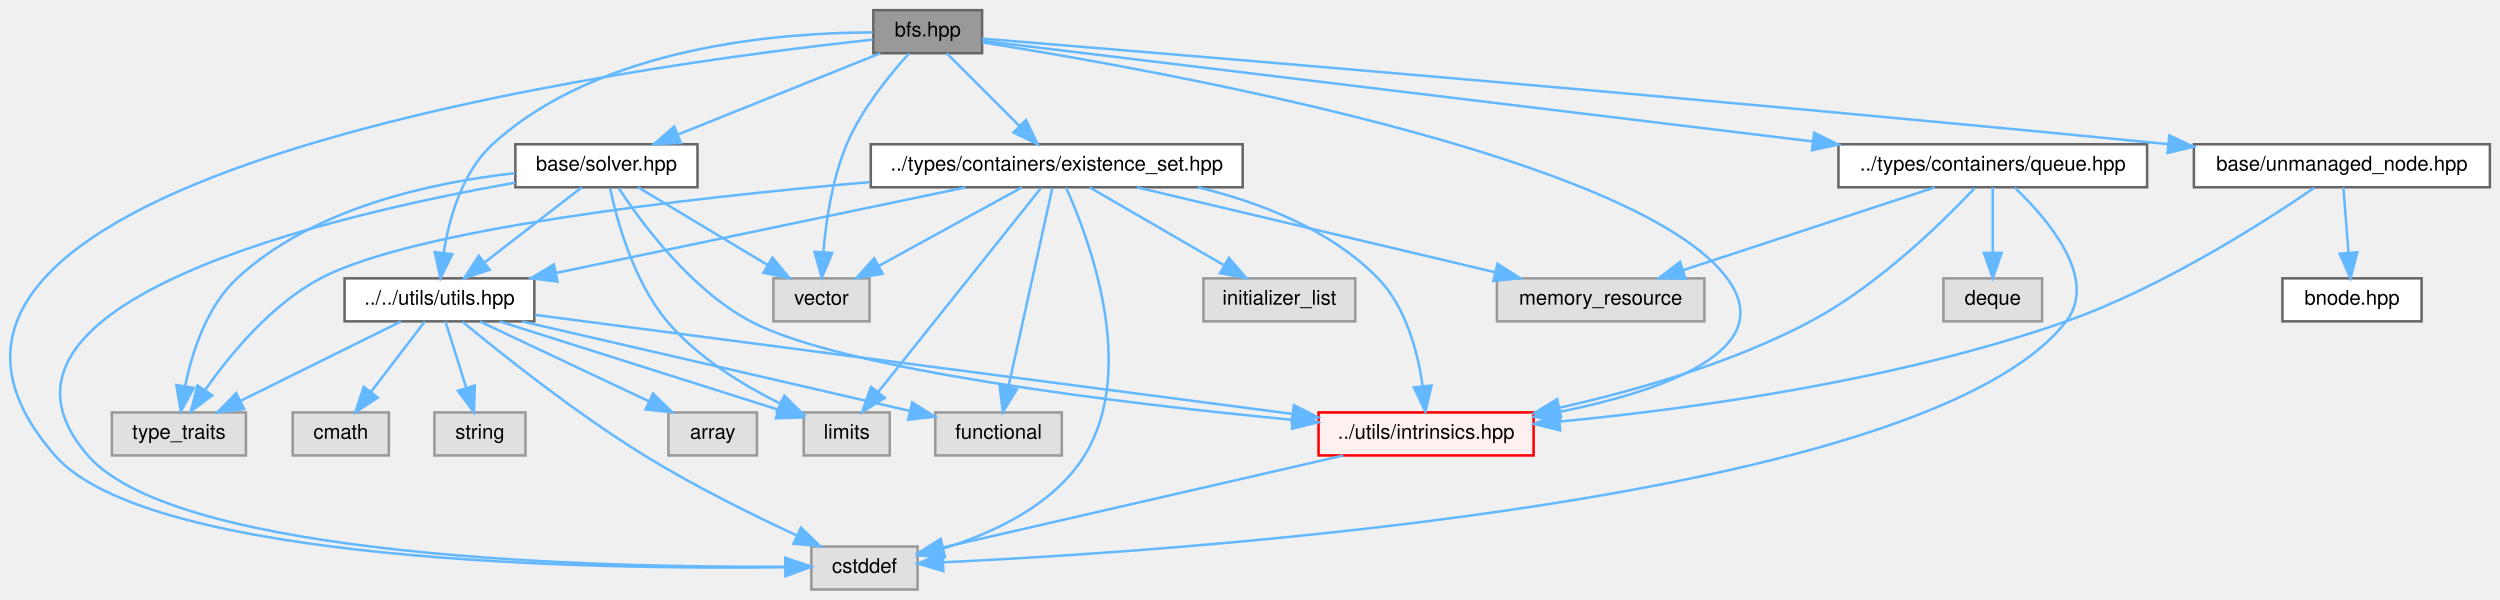
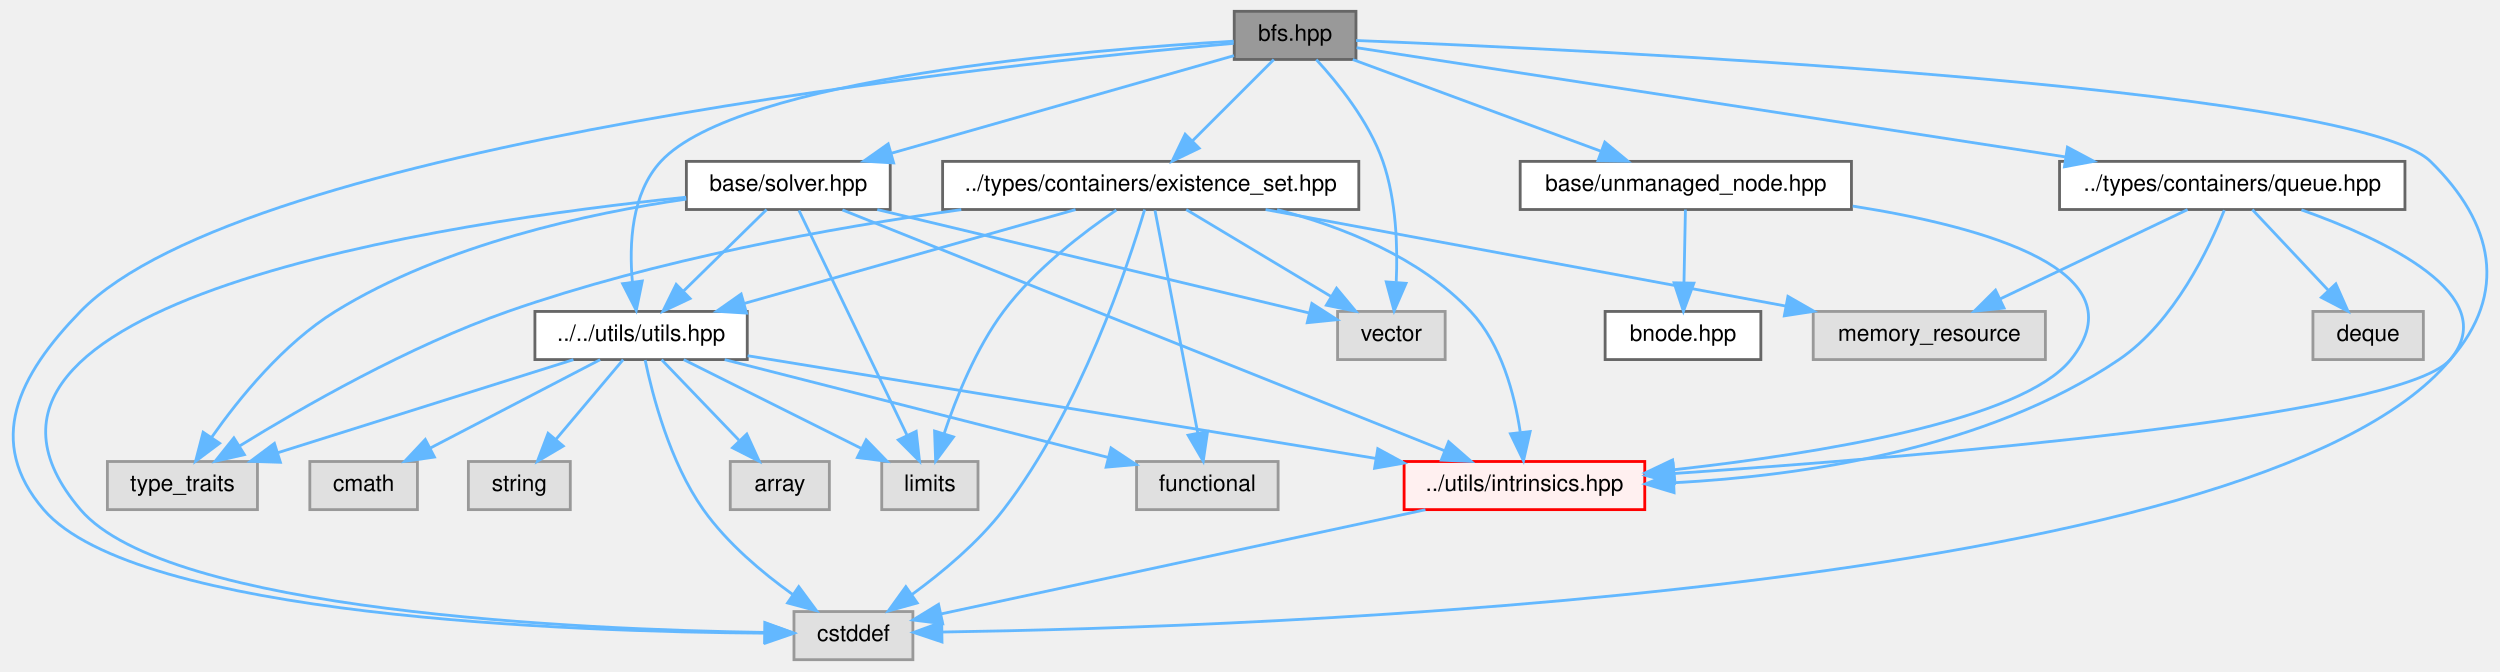
- <svg xmlns="http://www.w3.org/2000/svg" xmlns:xlink="http://www.w3.org/1999/xlink" width="988pt" height="237pt" viewBox="0.00 0.00 988.21 237.00">
+ <svg xmlns="http://www.w3.org/2000/svg" xmlns:xlink="http://www.w3.org/1999/xlink" width="883pt" height="237pt" viewBox="0.00 0.00 882.62 237.00">
  <g id="graph0" class="graph" transform="scale(1 1) rotate(0) translate(4 233)">
    <g id="Node000001" class="node">
      <g id="a_Node000001">
        <a xlink:title=" ">
-           <polygon fill="#999999" stroke="#666666" points="384.21,-229 341.21,-229 341.21,-212 384.21,-212 384.21,-229" />
-           <text text-anchor="middle" x="362.71" y="-218.6" font-family="Helvetica,sans-Serif" font-size="8.00">bfs.hpp</text>
+           <polygon fill="#999999" stroke="#666666" points="474.74,-229 431.74,-229 431.74,-212 474.74,-212 474.74,-229" />
+           <text text-anchor="middle" x="453.24" y="-218.6" font-family="Helvetica,sans-Serif" font-size="8.00">bfs.hpp</text>
        </a>
      </g>
    </g>
    <g id="Node000002" class="node">
      <g id="a_Node000002">
        <a xlink:title=" ">
-           <polygon fill="#e0e0e0" stroke="#999999" points="358.71,-17 316.71,-17 316.71,0 358.71,0 358.71,-17" />
-           <text text-anchor="middle" x="337.71" y="-6.6" font-family="Helvetica,sans-Serif" font-size="8.00">cstddef</text>
+           <polygon fill="#e0e0e0" stroke="#999999" points="318.24,-17 276.24,-17 276.24,0 318.24,0 318.24,-17" />
+           <text text-anchor="middle" x="297.24" y="-6.6" font-family="Helvetica,sans-Serif" font-size="8.00">cstddef</text>
        </a>
      </g>
    </g>
    <g id="edge1_Node000001_Node000002" class="edge">
      <g id="a_edge1_Node000001_Node000002">
        <a xlink:title=" ">
-           <path fill="none" stroke="#63b8ff" d="M340.93,-217.35C251.35,-207.75 -79.41,-164.21 17.71,-53 54.98,-10.32 232.88,-7.92 306.1,-8.8" />
-           <polygon fill="#63b8ff" stroke="#63b8ff" points="306.47,-12.3 316.52,-8.95 306.57,-5.3 306.47,-12.3" />
+           <path fill="none" stroke="#63b8ff" d="M431.53,-217.69C352.56,-210.68 82.27,-182.64 24.24,-123 2.18,-100.32 -9.38,-77 11.24,-53 43.8,-15.11 198.45,-9.84 265.79,-9.37" />
+           <polygon fill="#63b8ff" stroke="#63b8ff" points="266.2,-12.87 276.19,-9.33 266.18,-5.87 266.2,-12.87" />
        </a>
      </g>
    </g>
    <g id="Node000003" class="node">
      <g id="a_Node000003">
        <a xlink:title=" ">
-           <polygon fill="#e0e0e0" stroke="#999999" points="339.71,-123 301.71,-123 301.71,-106 339.71,-106 339.71,-123" />
-           <text text-anchor="middle" x="320.71" y="-112.6" font-family="Helvetica,sans-Serif" font-size="8.00">vector</text>
+           <polygon fill="#e0e0e0" stroke="#999999" points="506.24,-123 468.24,-123 468.24,-106 506.24,-106 506.24,-123" />
+           <text text-anchor="middle" x="487.24" y="-112.6" font-family="Helvetica,sans-Serif" font-size="8.00">vector</text>
        </a>
      </g>
    </g>
    <g id="edge2_Node000001_Node000003" class="edge">
      <g id="a_edge2_Node000001_Node000003">
        <a xlink:title=" ">
-           <path fill="none" stroke="#63b8ff" d="M355.32,-211.87C347.85,-203.7 336.61,-189.99 330.71,-176 325,-162.47 322.54,-145.96 321.48,-133.6" />
-           <polygon fill="#63b8ff" stroke="#63b8ff" points="324.96,-133.03 320.84,-123.27 317.97,-133.47 324.96,-133.03" />
+           <path fill="none" stroke="#63b8ff" d="M460.72,-211.95C468.21,-203.84 479.31,-190.19 484.24,-176 489,-162.3 489.51,-145.8 488.96,-133.5" />
+           <polygon fill="#63b8ff" stroke="#63b8ff" points="492.42,-132.93 488.21,-123.21 485.44,-133.44 492.42,-132.93" />
        </a>
      </g>
    </g>
    <g id="Node000004" class="node">
      <g id="a_Node000004">
        <a xlink:href="../../d8/d62/existence__set_8hpp.html" target="_top" xlink:title=" ">
-           <polygon fill="white" stroke="#666666" points="487.21,-176 340.21,-176 340.21,-159 487.21,-159 487.21,-176" />
-           <text text-anchor="middle" x="413.71" y="-165.6" font-family="Helvetica,sans-Serif" font-size="8.00">../types/containers/existence_set.hpp</text>
+           <polygon fill="white" stroke="#666666" points="475.74,-176 328.74,-176 328.74,-159 475.74,-159 475.74,-176" />
+           <text text-anchor="middle" x="402.24" y="-165.6" font-family="Helvetica,sans-Serif" font-size="8.00">../types/containers/existence_set.hpp</text>
        </a>
      </g>
    </g>
    <g id="edge3_Node000001_Node000004" class="edge">
      <g id="a_edge3_Node000001_Node000004">
        <a xlink:title=" ">
-           <path fill="none" stroke="#63b8ff" d="M370.23,-211.97C377.76,-204.44 389.56,-192.65 398.96,-183.25" />
-           <polygon fill="#63b8ff" stroke="#63b8ff" points="401.55,-185.6 406.15,-176.06 396.6,-180.65 401.55,-185.6" />
+           <path fill="none" stroke="#63b8ff" d="M445.72,-211.97C438.19,-204.44 426.39,-192.65 416.99,-183.25" />
+           <polygon fill="#63b8ff" stroke="#63b8ff" points="419.35,-180.65 409.8,-176.06 414.4,-185.6 419.35,-180.65" />
+         </a>
+       </g>
+     </g>
+     <g id="Node000009" class="node">
+       <g id="a_Node000009">
+         <a xlink:href="../../df/d93/utils_8hpp.html" target="_top" xlink:title=" ">
+           <polygon fill="white" stroke="#666666" points="259.74,-123 184.74,-123 184.74,-106 259.74,-106 259.74,-123" />
+           <text text-anchor="middle" x="222.24" y="-112.6" font-family="Helvetica,sans-Serif" font-size="8.00">../../utils/utils.hpp</text>
+         </a>
+       </g>
+     </g>
+     <g id="edge26_Node000001_Node000009" class="edge">
+       <g id="a_edge26_Node000001_Node000009">
+         <a xlink:title=" ">
+           <path fill="none" stroke="#63b8ff" d="M431.56,-218.45C380.79,-215.52 256.5,-205.43 229.24,-176 218.8,-164.73 217.96,-146.76 219.18,-133.33" />
+           <polygon fill="#63b8ff" stroke="#63b8ff" points="222.66,-133.74 220.53,-123.36 215.72,-132.8 222.66,-133.74" />
+         </a>
+       </g>
+     </g>
+     <g id="Node000013" class="node">
+       <g id="a_Node000013">
+         <a xlink:href="../../d7/d65/intrinsics_8hpp.html" target="_top" xlink:title=" ">
+           <polygon fill="#fff0f0" stroke="red" points="576.74,-70 491.74,-70 491.74,-53 576.74,-53 576.74,-70" />
+           <text text-anchor="middle" x="534.24" y="-59.6" font-family="Helvetica,sans-Serif" font-size="8.00">../utils/intrinsics.hpp</text>
+         </a>
+       </g>
+     </g>
+     <g id="edge37_Node000001_Node000013" class="edge">
+       <g id="a_edge37_Node000001_Node000013">
+         <a xlink:title=" ">
+           <path fill="none" stroke="#63b8ff" d="M474.78,-218.69C554.1,-215.52 826.88,-202.73 854.24,-176 876.61,-154.15 881.84,-129.52 861.24,-106 843.48,-85.72 674.94,-71.74 587.04,-65.76" />
+           <polygon fill="#63b8ff" stroke="#63b8ff" points="587.2,-62.27 576.99,-65.09 586.73,-69.25 587.2,-62.27" />
+         </a>
+       </g>
+     </g>
+     <g id="Node000016" class="node">
+       <g id="a_Node000016">
+         <a xlink:href="../../d7/ded/queue_8hpp.html" target="_top" xlink:title=" ">
+           <polygon fill="white" stroke="#666666" points="845.24,-176 723.24,-176 723.24,-159 845.24,-159 845.24,-176" />
+           <text text-anchor="middle" x="784.24" y="-165.6" font-family="Helvetica,sans-Serif" font-size="8.00">../types/containers/queue.hpp</text>
+         </a>
+       </g>
+     </g>
+     <g id="edge21_Node000001_Node000016" class="edge">
+       <g id="a_edge21_Node000001_Node000016">
+         <a xlink:title=" ">
+           <path fill="none" stroke="#63b8ff" d="M474.96,-216.15C525.1,-208.43 650.34,-189.13 725.17,-177.6" />
+           <polygon fill="#63b8ff" stroke="#63b8ff" points="726.03,-181.01 735.38,-176.03 724.97,-174.09 726.03,-181.01" />
+         </a>
+       </g>
+     </g>
+     <g id="Node000018" class="node">
+       <g id="a_Node000018">
+         <a xlink:href="../../d2/d1c/solver_8hpp.html" target="_top" xlink:title=" ">
+           <polygon fill="white" stroke="#666666" points="310.24,-176 238.24,-176 238.24,-159 310.24,-159 310.24,-176" />
+           <text text-anchor="middle" x="274.24" y="-165.6" font-family="Helvetica,sans-Serif" font-size="8.00">base/solver.hpp</text>
+         </a>
+       </g>
+     </g>
+     <g id="edge27_Node000001_Node000018" class="edge">
+       <g id="a_edge27_Node000001_Node000018">
+         <a xlink:title=" ">
+           <path fill="none" stroke="#63b8ff" d="M431.65,-213.35C401.65,-204.8 346.95,-189.21 310.59,-178.86" />
+           <polygon fill="#63b8ff" stroke="#63b8ff" points="311.44,-175.46 300.86,-176.08 309.52,-182.19 311.44,-175.46" />
+         </a>
+       </g>
+     </g>
+     <g id="Node000019" class="node">
+       <g id="a_Node000019">
+         <a xlink:href="../../d0/def/unmanaged__node_8hpp.html" target="_top" xlink:title=" ">
+           <polygon fill="white" stroke="#666666" points="649.74,-176 532.74,-176 532.74,-159 649.74,-159 649.74,-176" />
+           <text text-anchor="middle" x="591.24" y="-165.6" font-family="Helvetica,sans-Serif" font-size="8.00">base/unmanaged_node.hpp</text>
+         </a>
+       </g>
+     </g>
+     <g id="edge34_Node000001_Node000019" class="edge">
+       <g id="a_edge34_Node000001_Node000019">
+         <a xlink:title=" ">
+           <path fill="none" stroke="#63b8ff" d="M473.61,-211.97C496.74,-203.42 534.72,-189.39 561.25,-179.59" />
+           <polygon fill="#63b8ff" stroke="#63b8ff" points="562.63,-182.81 570.8,-176.06 560.21,-176.24 562.63,-182.81" />
+         </a>
+       </g>
+     </g>
+     <g id="edge4_Node000004_Node000002" class="edge">
+       <g id="a_edge4_Node000004_Node000002">
+         <a xlink:title=" ">
+           <path fill="none" stroke="#63b8ff" d="M400.1,-158.97C394.4,-139.8 377.37,-88.19 350.24,-53 341.28,-41.36 328.63,-30.83 317.95,-23.05" />
+           <polygon fill="#63b8ff" stroke="#63b8ff" points="319.76,-20.04 309.55,-17.19 315.75,-25.79 319.76,-20.04" />
+         </a>
+       </g>
+     </g>
+     <g id="edge9_Node000004_Node000003" class="edge">
+       <g id="a_edge9_Node000004_Node000003">
+         <a xlink:title=" ">
+           <path fill="none" stroke="#63b8ff" d="M414.79,-158.97C428.22,-150.91 449.78,-137.98 465.89,-128.31" />
+           <polygon fill="#63b8ff" stroke="#63b8ff" points="467.88,-131.2 474.65,-123.06 464.28,-125.2 467.88,-131.2" />
+         </a>
+       </g>
+     </g>
+     <g id="Node000005" class="node">
+       <g id="a_Node000005">
+         <a xlink:title=" ">
+           <polygon fill="#e0e0e0" stroke="#999999" points="447.24,-70 397.24,-70 397.24,-53 447.24,-53 447.24,-70" />
+           <text text-anchor="middle" x="422.24" y="-59.6" font-family="Helvetica,sans-Serif" font-size="8.00">functional</text>
+         </a>
+       </g>
+     </g>
+     <g id="edge5_Node000004_Node000005" class="edge">
+       <g id="a_edge5_Node000004_Node000005">
+         <a xlink:title=" ">
+           <path fill="none" stroke="#63b8ff" d="M403.75,-158.68C406.93,-142.11 414.44,-103.11 418.84,-80.18" />
+           <polygon fill="#63b8ff" stroke="#63b8ff" points="422.33,-80.61 420.78,-70.12 415.45,-79.28 422.33,-80.61" />
+         </a>
+       </g>
+     </g>
+     <g id="Node000006" class="node">
+       <g id="a_Node000006">
+         <a xlink:title=" ">
+           <polygon fill="#e0e0e0" stroke="#999999" points="341.24,-70 307.24,-70 307.24,-53 341.24,-53 341.24,-70" />
+           <text text-anchor="middle" x="324.24" y="-59.6" font-family="Helvetica,sans-Serif" font-size="8.00">limits</text>
+         </a>
+       </g>
+     </g>
+     <g id="edge6_Node000004_Node000006" class="edge">
+       <g id="a_edge6_Node000004_Node000006">
+         <a xlink:title=" ">
+           <path fill="none" stroke="#63b8ff" d="M390.1,-158.81C378.56,-150.99 361.35,-137.92 350.24,-123 340.53,-109.95 333.58,-92.71 329.32,-79.98" />
+           <polygon fill="#63b8ff" stroke="#63b8ff" points="332.58,-78.67 326.28,-70.16 325.9,-80.75 332.58,-78.67" />
+         </a>
+       </g>
+     </g>
+     <g id="Node000007" class="node">
+       <g id="a_Node000007">
+         <a xlink:title=" ">
+           <polygon fill="#e0e0e0" stroke="#999999" points="718.24,-123 636.24,-123 636.24,-106 718.24,-106 718.24,-123" />
+           <text text-anchor="middle" x="677.24" y="-112.6" font-family="Helvetica,sans-Serif" font-size="8.00">memory_resource</text>
+         </a>
+       </g>
+     </g>
+     <g id="edge7_Node000004_Node000007" class="edge">
+       <g id="a_edge7_Node000004_Node000007">
+         <a xlink:title=" ">
+           <path fill="none" stroke="#63b8ff" d="M442.82,-158.97C491.67,-149.92 573.71,-134.7 626.65,-124.88" />
+           <polygon fill="#63b8ff" stroke="#63b8ff" points="627.31,-128.32 636.5,-123.06 626.03,-121.44 627.31,-128.32" />
+         </a>
+       </g>
+     </g>
+     <g id="Node000008" class="node">
+       <g id="a_Node000008">
+         <a xlink:title=" ">
+           <polygon fill="#e0e0e0" stroke="#999999" points="86.74,-70 33.74,-70 33.74,-53 86.74,-53 86.74,-70" />
+           <text text-anchor="middle" x="60.24" y="-59.6" font-family="Helvetica,sans-Serif" font-size="8.00">type_traits</text>
+         </a>
+       </g>
+     </g>
+     <g id="edge8_Node000004_Node000008" class="edge">
+       <g id="a_edge8_Node000004_Node000008">
+         <a xlink:title=" ">
+           <path fill="none" stroke="#63b8ff" d="M335.33,-158.96C289.39,-152.51 227.51,-141.3 175.24,-123 140.22,-110.74 102.72,-89.25 80.39,-75.46" />
+           <polygon fill="#63b8ff" stroke="#63b8ff" points="82.13,-72.42 71.8,-70.07 78.41,-78.35 82.13,-72.42" />
+         </a>
+       </g>
+     </g>
+     <g id="edge10_Node000004_Node000009" class="edge">
+       <g id="a_edge10_Node000004_Node000009">
+         <a xlink:title=" ">
+           <path fill="none" stroke="#63b8ff" d="M375.68,-158.97C344.71,-150.2 293.34,-135.64 258.66,-125.82" />
+           <polygon fill="#63b8ff" stroke="#63b8ff" points="259.49,-122.41 248.91,-123.06 257.58,-129.15 259.49,-122.41" />
+         </a>
+       </g>
+     </g>
+     <g id="edge20_Node000004_Node000013" class="edge">
+       <g id="a_edge20_Node000004_Node000013">
+         <a xlink:title=" ">
+           <path fill="none" stroke="#63b8ff" d="M446.88,-158.96C470.12,-152.89 497.33,-142.08 515.24,-123 526.08,-111.45 530.74,-93.78 532.74,-80.51" />
+           <polygon fill="#63b8ff" stroke="#63b8ff" points="536.26,-80.58 533.9,-70.25 529.3,-79.79 536.26,-80.58" />
+         </a>
+       </g>
+     </g>
+     <g id="edge13_Node000009_Node000002" class="edge">
+       <g id="a_edge13_Node000009_Node000002">
+         <a xlink:title=" ">
+           <path fill="none" stroke="#63b8ff" d="M223.67,-105.82C226.19,-93.69 232.36,-69.78 244.24,-53 252.63,-41.16 265.04,-30.73 275.75,-23.06" />
+           <polygon fill="#63b8ff" stroke="#63b8ff" points="277.92,-25.81 284.21,-17.29 273.98,-20.03 277.92,-25.81" />
+         </a>
+       </g>
+     </g>
+     <g id="edge14_Node000009_Node000005" class="edge">
+       <g id="a_edge14_Node000009_Node000005">
+         <a xlink:title=" ">
+           <path fill="none" stroke="#63b8ff" d="M251.76,-105.97C287.86,-96.77 348.92,-81.2 387.33,-71.4" />
+           <polygon fill="#63b8ff" stroke="#63b8ff" points="388.22,-74.79 397.05,-68.93 386.49,-68 388.22,-74.79" />
+         </a>
+       </g>
+     </g>
+     <g id="edge15_Node000009_Node000006" class="edge">
+       <g id="a_edge15_Node000009_Node000006">
+         <a xlink:title=" ">
+           <path fill="none" stroke="#63b8ff" d="M237.29,-105.97C253.79,-97.73 280.5,-84.37 299.97,-74.64" />
+           <polygon fill="#63b8ff" stroke="#63b8ff" points="301.75,-77.66 309.13,-70.06 298.62,-71.4 301.75,-77.66" />
+         </a>
+       </g>
+     </g>
+     <g id="edge17_Node000009_Node000008" class="edge">
+       <g id="a_edge17_Node000009_Node000008">
+         <a xlink:title=" ">
+           <path fill="none" stroke="#63b8ff" d="M198.34,-105.97C170.7,-97.27 125.02,-82.89 93.82,-73.07" />
+           <polygon fill="#63b8ff" stroke="#63b8ff" points="94.84,-69.72 84.25,-70.06 92.73,-76.4 94.84,-69.72" />
        </a>
      </g>
    </g>
    <g id="Node000010" class="node">
      <g id="a_Node000010">
-         <a xlink:href="../../df/d93/utils_8hpp.html" target="_top" xlink:title=" ">
-           <polygon fill="white" stroke="#666666" points="207.21,-123 132.21,-123 132.21,-106 207.21,-106 207.21,-123" />
-           <text text-anchor="middle" x="169.71" y="-112.6" font-family="Helvetica,sans-Serif" font-size="8.00">../../utils/utils.hpp</text>
-         </a>
-       </g>
-     </g>
-     <g id="edge27_Node000001_Node000010" class="edge">
-       <g id="a_edge27_Node000001_Node000010">
-         <a xlink:title=" ">
-           <path fill="none" stroke="#63b8ff" d="M340.92,-220.21C304.98,-220.17 233.04,-214.83 190.71,-176 178.67,-164.96 173.53,-146.68 171.34,-133.09" />
-           <polygon fill="#63b8ff" stroke="#63b8ff" points="174.8,-132.55 170.1,-123.05 167.85,-133.4 174.8,-132.55" />
-         </a>
-       </g>
-     </g>
-     <g id="Node000014" class="node">
-       <g id="a_Node000014">
-         <a xlink:href="../../d7/d65/intrinsics_8hpp.html" target="_top" xlink:title=" ">
-           <polygon fill="#fff0f0" stroke="red" points="602.21,-70 517.21,-70 517.21,-53 602.21,-53 602.21,-70" />
-           <text text-anchor="middle" x="559.71" y="-59.6" font-family="Helvetica,sans-Serif" font-size="8.00">../utils/intrinsics.hpp</text>
-         </a>
-       </g>
-     </g>
-     <g id="edge38_Node000001_Node000014" class="edge">
-       <g id="a_edge38_Node000001_Node000014">
-         <a xlink:title=" ">
-           <path fill="none" stroke="#63b8ff" d="M384.3,-216.26C449.56,-205.98 642.53,-171.87 678.71,-123 699.79,-94.52 653.24,-78.48 612.33,-70.18" />
-           <polygon fill="#63b8ff" stroke="#63b8ff" points="612.84,-66.71 602.36,-68.28 611.53,-73.59 612.84,-66.71" />
+         <a xlink:title=" ">
+           <polygon fill="#e0e0e0" stroke="#999999" points="288.74,-70 253.74,-70 253.74,-53 288.74,-53 288.74,-70" />
+           <text text-anchor="middle" x="271.24" y="-59.6" font-family="Helvetica,sans-Serif" font-size="8.00">array</text>
+         </a>
+       </g>
+     </g>
+     <g id="edge11_Node000009_Node000010" class="edge">
+       <g id="a_edge11_Node000009_Node000010">
+         <a xlink:title=" ">
+           <path fill="none" stroke="#63b8ff" d="M229.47,-105.97C236.64,-98.52 247.82,-86.89 256.8,-77.53" />
+           <polygon fill="#63b8ff" stroke="#63b8ff" points="259.58,-79.69 263.98,-70.06 254.53,-74.84 259.58,-79.69" />
+         </a>
+       </g>
+     </g>
+     <g id="Node000011" class="node">
+       <g id="a_Node000011">
+         <a xlink:title=" ">
+           <polygon fill="#e0e0e0" stroke="#999999" points="143.24,-70 105.24,-70 105.24,-53 143.24,-53 143.24,-70" />
+           <text text-anchor="middle" x="124.24" y="-59.6" font-family="Helvetica,sans-Serif" font-size="8.00">cmath</text>
+         </a>
+       </g>
+     </g>
+     <g id="edge12_Node000009_Node000011" class="edge">
+       <g id="a_edge12_Node000009_Node000011">
+         <a xlink:title=" ">
+           <path fill="none" stroke="#63b8ff" d="M207.78,-105.97C192.01,-97.76 166.51,-84.49 147.82,-74.77" />
+           <polygon fill="#63b8ff" stroke="#63b8ff" points="149.25,-71.57 138.76,-70.06 146.02,-77.78 149.25,-71.57" />
+         </a>
+       </g>
+     </g>
+     <g id="Node000012" class="node">
+       <g id="a_Node000012">
+         <a xlink:title=" ">
+           <polygon fill="#e0e0e0" stroke="#999999" points="197.24,-70 161.24,-70 161.24,-53 197.24,-53 197.24,-70" />
+           <text text-anchor="middle" x="179.24" y="-59.6" font-family="Helvetica,sans-Serif" font-size="8.00">string</text>
+         </a>
+       </g>
+     </g>
+     <g id="edge16_Node000009_Node000012" class="edge">
+       <g id="a_edge16_Node000009_Node000012">
+         <a xlink:title=" ">
+           <path fill="none" stroke="#63b8ff" d="M215.9,-105.97C209.68,-98.59 200,-87.12 192.16,-77.81" />
+           <polygon fill="#63b8ff" stroke="#63b8ff" points="194.74,-75.45 185.62,-70.06 189.39,-79.96 194.74,-75.45" />
+         </a>
+       </g>
+     </g>
+     <g id="edge18_Node000009_Node000013" class="edge">
+       <g id="a_edge18_Node000009_Node000013">
+         <a xlink:title=" ">
+           <path fill="none" stroke="#63b8ff" d="M259.88,-107.35C315.23,-98.3 418.79,-81.37 481.64,-71.1" />
+           <polygon fill="#63b8ff" stroke="#63b8ff" points="482.44,-74.52 491.74,-69.45 481.31,-67.61 482.44,-74.52" />
+         </a>
+       </g>
+     </g>
+     <g id="edge19_Node000013_Node000002" class="edge">
+       <g id="a_edge19_Node000013_Node000002">
+         <a xlink:title=" ">
+           <path fill="none" stroke="#63b8ff" d="M499.27,-52.97C453.02,-43.02 372.23,-25.64 328.13,-16.15" />
+           <polygon fill="#63b8ff" stroke="#63b8ff" points="328.78,-12.71 318.26,-14.02 327.3,-19.55 328.78,-12.71" />
+         </a>
+       </g>
+     </g>
+     <g id="edge22_Node000016_Node000002" class="edge">
+       <g id="a_edge22_Node000016_Node000002">
+         <a xlink:title=" ">
+           <path fill="none" stroke="#63b8ff" d="M808.68,-158.87C837.74,-148.56 880.09,-128.8 861.24,-106 792.81,-23.17 437.32,-11.42 328.76,-9.77" />
+           <polygon fill="#63b8ff" stroke="#63b8ff" points="328.52,-6.26 318.47,-9.63 328.42,-13.26 328.52,-6.26" />
+         </a>
+       </g>
+     </g>
+     <g id="edge24_Node000016_Node000007" class="edge">
+       <g id="a_edge24_Node000016_Node000007">
+         <a xlink:title=" ">
+           <path fill="none" stroke="#63b8ff" d="M768.46,-158.97C750.99,-150.65 722.62,-137.13 702.15,-127.37" />
+           <polygon fill="#63b8ff" stroke="#63b8ff" points="703.63,-124.2 693.1,-123.06 700.62,-130.52 703.63,-124.2" />
+         </a>
+       </g>
+     </g>
+     <g id="edge25_Node000016_Node000013" class="edge">
+       <g id="a_edge25_Node000016_Node000013">
+         <a xlink:title=" ">
+           <path fill="none" stroke="#63b8ff" d="M781.43,-158.77C776.23,-145.68 763.84,-119.28 744.24,-106 697.49,-74.32 632.41,-64.91 587.14,-62.5" />
+           <polygon fill="#63b8ff" stroke="#63b8ff" points="587.09,-59 576.94,-62.06 586.78,-65.99 587.09,-59" />
        </a>
      </g>
    </g>
    <g id="Node000017" class="node">
      <g id="a_Node000017">
-         <a xlink:href="../../d7/ded/queue_8hpp.html" target="_top" xlink:title=" ">
-           <polygon fill="white" stroke="#666666" points="844.71,-176 722.71,-176 722.71,-159 844.71,-159 844.71,-176" />
-           <text text-anchor="middle" x="783.71" y="-165.6" font-family="Helvetica,sans-Serif" font-size="8.00">../types/containers/queue.hpp</text>
-         </a>
-       </g>
-     </g>
-     <g id="edge22_Node000001_Node000017" class="edge">
-       <g id="a_edge22_Node000001_Node000017">
-         <a xlink:title=" ">
-           <path fill="none" stroke="#63b8ff" d="M384.45,-216.87C444.54,-209.59 614.83,-188.96 712.51,-177.12" />
-           <polygon fill="#63b8ff" stroke="#63b8ff" points="713.09,-180.58 722.6,-175.9 712.25,-173.63 713.09,-180.58" />
-         </a>
-       </g>
-     </g>
-     <g id="Node000019" class="node">
-       <g id="a_Node000019">
-         <a xlink:href="../../d2/d1c/solver_8hpp.html" target="_top" xlink:title=" ">
-           <polygon fill="white" stroke="#666666" points="271.71,-176 199.71,-176 199.71,-159 271.71,-159 271.71,-176" />
-           <text text-anchor="middle" x="235.71" y="-165.6" font-family="Helvetica,sans-Serif" font-size="8.00">base/solver.hpp</text>
-         </a>
-       </g>
-     </g>
-     <g id="edge28_Node000001_Node000019" class="edge">
-       <g id="a_edge28_Node000001_Node000019">
-         <a xlink:title=" ">
-           <path fill="none" stroke="#63b8ff" d="M343.97,-211.97C322.86,-203.5 288.34,-189.64 263.96,-179.85" />
-           <polygon fill="#63b8ff" stroke="#63b8ff" points="265.11,-176.53 254.52,-176.06 262.5,-183.03 265.11,-176.53" />
+         <a xlink:title=" ">
+           <polygon fill="#e0e0e0" stroke="#999999" points="851.74,-123 812.74,-123 812.74,-106 851.74,-106 851.74,-123" />
+           <text text-anchor="middle" x="832.24" y="-112.6" font-family="Helvetica,sans-Serif" font-size="8.00">deque</text>
+         </a>
+       </g>
+     </g>
+     <g id="edge23_Node000016_Node000017" class="edge">
+       <g id="a_edge23_Node000016_Node000017">
+         <a xlink:title=" ">
+           <path fill="none" stroke="#63b8ff" d="M791.33,-158.97C798.35,-151.52 809.29,-139.89 818.1,-130.53" />
+           <polygon fill="#63b8ff" stroke="#63b8ff" points="820.83,-132.74 825.13,-123.06 815.73,-127.94 820.83,-132.74" />
+         </a>
+       </g>
+     </g>
+     <g id="edge28_Node000018_Node000002" class="edge">
+       <g id="a_edge28_Node000018_Node000002">
+         <a xlink:title=" ">
+           <path fill="none" stroke="#63b8ff" d="M238.15,-163.35C154.96,-154.78 -38.49,-126.52 24.24,-53 55.01,-16.95 200.8,-10.63 265.82,-9.63" />
+           <polygon fill="#63b8ff" stroke="#63b8ff" points="265.93,-13.13 275.89,-9.51 265.85,-6.13 265.93,-13.13" />
+         </a>
+       </g>
+     </g>
+     <g id="edge31_Node000018_Node000003" class="edge">
+       <g id="a_edge31_Node000018_Node000003">
+         <a xlink:title=" ">
+           <path fill="none" stroke="#63b8ff" d="M305.67,-158.97C346.78,-149.13 418.26,-132.02 458.17,-122.46" />
+           <polygon fill="#63b8ff" stroke="#63b8ff" points="459.16,-125.82 468.07,-120.09 457.53,-119.02 459.16,-125.82" />
+         </a>
+       </g>
+     </g>
+     <g id="edge29_Node000018_Node000006" class="edge">
+       <g id="a_edge29_Node000018_Node000006">
+         <a xlink:title=" ">
+           <path fill="none" stroke="#63b8ff" d="M278,-158.68C286.08,-141.89 305.24,-102.04 316.19,-79.25" />
+           <polygon fill="#63b8ff" stroke="#63b8ff" points="319.4,-80.65 320.58,-70.12 313.09,-77.62 319.4,-80.65" />
+         </a>
+       </g>
+     </g>
+     <g id="edge30_Node000018_Node000008" class="edge">
+       <g id="a_edge30_Node000018_Node000008">
+         <a xlink:title=" ">
+           <path fill="none" stroke="#63b8ff" d="M238.21,-162.68C204.15,-157.74 152.68,-146.77 114.24,-123 95.95,-111.69 80.26,-92.34 70.58,-78.57" />
+           <polygon fill="#63b8ff" stroke="#63b8ff" points="73.37,-76.44 64.89,-70.09 67.56,-80.34 73.37,-76.44" />
+         </a>
+       </g>
+     </g>
+     <g id="edge32_Node000018_Node000009" class="edge">
+       <g id="a_edge32_Node000018_Node000009">
+         <a xlink:title=" ">
+           <path fill="none" stroke="#63b8ff" d="M266.57,-158.97C258.89,-151.44 246.87,-139.65 237.28,-130.25" />
+           <polygon fill="#63b8ff" stroke="#63b8ff" points="239.54,-127.56 229.95,-123.06 234.64,-132.56 239.54,-127.56" />
+         </a>
+       </g>
+     </g>
+     <g id="edge33_Node000018_Node000013" class="edge">
+       <g id="a_edge33_Node000018_Node000013">
+         <a xlink:title=" ">
+           <path fill="none" stroke="#63b8ff" d="M293.36,-158.85C338.64,-140.74 452.62,-95.15 505.93,-73.83" />
+           <polygon fill="#63b8ff" stroke="#63b8ff" points="507.46,-76.98 515.45,-70.02 504.86,-70.48 507.46,-76.98" />
+         </a>
+       </g>
+     </g>
+     <g id="edge36_Node000019_Node000013" class="edge">
+       <g id="a_edge36_Node000019_Node000013">
+         <a xlink:title=" ">
+           <path fill="none" stroke="#63b8ff" d="M650.19,-160.21C697.48,-152.76 752.18,-137.18 727.24,-106 709.99,-84.42 638.17,-72.78 587.2,-67.11" />
+           <polygon fill="#63b8ff" stroke="#63b8ff" points="587.3,-63.6 576.99,-66.03 586.56,-70.56 587.3,-63.6" />
        </a>
      </g>
    </g>
    <g id="Node000020" class="node">
      <g id="a_Node000020">
-         <a xlink:href="../../d0/def/unmanaged__node_8hpp.html" target="_top" xlink:title=" ">
-           <polygon fill="white" stroke="#666666" points="980.21,-176 863.21,-176 863.21,-159 980.21,-159 980.21,-176" />
-           <text text-anchor="middle" x="921.71" y="-165.6" font-family="Helvetica,sans-Serif" font-size="8.00">base/unmanaged_node.hpp</text>
-         </a>
-       </g>
-     </g>
-     <g id="edge35_Node000001_Node000020" class="edge">
-       <g id="a_edge35_Node000001_Node000020">
-         <a xlink:title=" ">
-           <path fill="none" stroke="#63b8ff" d="M384.26,-217.76C451.66,-212.27 664.65,-194.67 853.02,-176.04" />
-           <polygon fill="#63b8ff" stroke="#63b8ff" points="853.5,-179.51 863.11,-175.04 852.81,-172.55 853.5,-179.51" />
-         </a>
-       </g>
-     </g>
-     <g id="edge4_Node000004_Node000002" class="edge">
-       <g id="a_edge4_Node000004_Node000002">
-         <a xlink:title=" ">
-           <path fill="none" stroke="#63b8ff" d="M417.38,-158.89C426.15,-139.54 446.04,-87.52 424.71,-53 412.53,-33.31 388.45,-22.23 368.7,-16.19" />
-           <polygon fill="#63b8ff" stroke="#63b8ff" points="369.42,-12.76 358.85,-13.47 367.56,-19.51 369.42,-12.76" />
-         </a>
-       </g>
-     </g>
-     <g id="edge10_Node000004_Node000003" class="edge">
-       <g id="a_edge10_Node000004_Node000003">
-         <a xlink:title=" ">
-           <path fill="none" stroke="#63b8ff" d="M399.98,-158.97C385.15,-150.84 361.25,-137.74 343.57,-128.04" />
-           <polygon fill="#63b8ff" stroke="#63b8ff" points="344.94,-124.8 334.48,-123.06 341.57,-130.93 344.94,-124.8" />
-         </a>
-       </g>
-     </g>
-     <g id="Node000005" class="node">
-       <g id="a_Node000005">
-         <a xlink:title=" ">
-           <polygon fill="#e0e0e0" stroke="#999999" points="415.71,-70 365.71,-70 365.71,-53 415.71,-53 415.71,-70" />
-           <text text-anchor="middle" x="390.71" y="-59.6" font-family="Helvetica,sans-Serif" font-size="8.00">functional</text>
-         </a>
-       </g>
-     </g>
-     <g id="edge5_Node000004_Node000005" class="edge">
-       <g id="a_edge5_Node000004_Node000005">
-         <a xlink:title=" ">
-           <path fill="none" stroke="#63b8ff" d="M411.98,-158.68C408.31,-142.11 399.69,-103.11 394.62,-80.18" />
-           <polygon fill="#63b8ff" stroke="#63b8ff" points="397.97,-79.13 392.39,-70.12 391.13,-80.64 397.97,-79.13" />
-         </a>
-       </g>
-     </g>
-     <g id="Node000006" class="node">
-       <g id="a_Node000006">
-         <a xlink:title=" ">
-           <polygon fill="#e0e0e0" stroke="#999999" points="531.71,-123 471.71,-123 471.71,-106 531.71,-106 531.71,-123" />
-           <text text-anchor="middle" x="501.71" y="-112.6" font-family="Helvetica,sans-Serif" font-size="8.00">initializer_list</text>
-         </a>
-       </g>
-     </g>
-     <g id="edge6_Node000004_Node000006" class="edge">
-       <g id="a_edge6_Node000004_Node000006">
-         <a xlink:title=" ">
-           <path fill="none" stroke="#63b8ff" d="M426.69,-158.97C440.6,-150.91 462.92,-137.98 479.6,-128.31" />
-           <polygon fill="#63b8ff" stroke="#63b8ff" points="481.77,-131.1 488.67,-123.06 478.26,-125.04 481.77,-131.1" />
-         </a>
-       </g>
-     </g>
-     <g id="Node000007" class="node">
-       <g id="a_Node000007">
-         <a xlink:title=" ">
-           <polygon fill="#e0e0e0" stroke="#999999" points="347.71,-70 313.71,-70 313.71,-53 347.71,-53 347.71,-70" />
-           <text text-anchor="middle" x="330.71" y="-59.6" font-family="Helvetica,sans-Serif" font-size="8.00">limits</text>
-         </a>
-       </g>
-     </g>
-     <g id="edge7_Node000004_Node000007" class="edge">
-       <g id="a_edge7_Node000004_Node000007">
-         <a xlink:title=" ">
-           <path fill="none" stroke="#63b8ff" d="M407.47,-158.68C393.82,-141.58 361.11,-100.59 343.1,-78.03" />
-           <polygon fill="#63b8ff" stroke="#63b8ff" points="345.76,-75.76 336.79,-70.12 340.29,-80.12 345.76,-75.76" />
-         </a>
-       </g>
-     </g>
-     <g id="Node000008" class="node">
-       <g id="a_Node000008">
-         <a xlink:title=" ">
-           <polygon fill="#e0e0e0" stroke="#999999" points="669.71,-123 587.71,-123 587.71,-106 669.71,-106 669.71,-123" />
-           <text text-anchor="middle" x="628.71" y="-112.6" font-family="Helvetica,sans-Serif" font-size="8.00">memory_resource</text>
-         </a>
-       </g>
-     </g>
-     <g id="edge8_Node000004_Node000008" class="edge">
-       <g id="a_edge8_Node000004_Node000008">
-         <a xlink:title=" ">
-           <path fill="none" stroke="#63b8ff" d="M445.43,-158.97C482.98,-150.07 545.64,-135.2 587.06,-125.38" />
-           <polygon fill="#63b8ff" stroke="#63b8ff" points="587.93,-128.77 596.85,-123.06 586.31,-121.96 587.93,-128.77" />
-         </a>
-       </g>
-     </g>
-     <g id="Node000009" class="node">
-       <g id="a_Node000009">
-         <a xlink:title=" ">
-           <polygon fill="#e0e0e0" stroke="#999999" points="93.21,-70 40.21,-70 40.21,-53 93.21,-53 93.21,-70" />
-           <text text-anchor="middle" x="66.71" y="-59.6" font-family="Helvetica,sans-Serif" font-size="8.00">type_traits</text>
-         </a>
-       </g>
-     </g>
-     <g id="edge9_Node000004_Node000009" class="edge">
-       <g id="a_edge9_Node000004_Node000009">
-         <a xlink:title=" ">
-           <path fill="none" stroke="#63b8ff" d="M339.95,-161.06C266.43,-154.66 159.34,-142.36 122.71,-123 103.38,-112.78 87.18,-93.22 77.25,-79.1" />
-           <polygon fill="#63b8ff" stroke="#63b8ff" points="79.89,-76.75 71.42,-70.38 74.07,-80.64 79.89,-76.75" />
-         </a>
-       </g>
-     </g>
-     <g id="edge11_Node000004_Node000010" class="edge">
-       <g id="a_edge11_Node000004_Node000010">
-         <a xlink:title=" ">
-           <path fill="none" stroke="#63b8ff" d="M377.7,-158.97C334.72,-149.99 262.77,-134.95 215.78,-125.13" />
-           <polygon fill="#63b8ff" stroke="#63b8ff" points="216.36,-121.68 205.86,-123.06 214.93,-128.53 216.36,-121.68" />
-         </a>
-       </g>
-     </g>
-     <g id="edge21_Node000004_Node000014" class="edge">
-       <g id="a_edge21_Node000004_Node000014">
-         <a xlink:title=" ">
-           <path fill="none" stroke="#63b8ff" d="M469.5,-158.99C494.23,-153.01 521.92,-142.28 540.71,-123 551.76,-111.66 556.39,-93.96 558.33,-80.63" />
-           <polygon fill="#63b8ff" stroke="#63b8ff" points="561.85,-80.62 559.43,-70.31 554.89,-79.88 561.85,-80.62" />
-         </a>
-       </g>
-     </g>
-     <g id="edge14_Node000010_Node000002" class="edge">
-       <g id="a_edge14_Node000010_Node000002">
-         <a xlink:title=" ">
-           <path fill="none" stroke="#63b8ff" d="M178.8,-105.86C193.4,-93.79 223.22,-69.95 250.71,-53 270.23,-40.96 293.53,-29.45 311.1,-21.3" />
-           <polygon fill="#63b8ff" stroke="#63b8ff" points="312.58,-24.47 320.22,-17.13 309.67,-18.1 312.58,-24.47" />
-         </a>
-       </g>
-     </g>
-     <g id="edge15_Node000010_Node000005" class="edge">
-       <g id="a_edge15_Node000010_Node000005">
-         <a xlink:title=" ">
-           <path fill="none" stroke="#63b8ff" d="M202.31,-105.97C243.36,-96.5 313.56,-80.3 355.7,-70.58" />
-           <polygon fill="#63b8ff" stroke="#63b8ff" points="356.57,-73.97 365.52,-68.31 354.99,-67.15 356.57,-73.97" />
-         </a>
-       </g>
-     </g>
-     <g id="edge16_Node000010_Node000007" class="edge">
-       <g id="a_edge16_Node000010_Node000007">
-         <a xlink:title=" ">
-           <path fill="none" stroke="#63b8ff" d="M193.46,-105.97C222.85,-96.66 272.78,-80.85 303.63,-71.08" />
-           <polygon fill="#63b8ff" stroke="#63b8ff" points="304.82,-74.37 313.3,-68.01 302.71,-67.7 304.82,-74.37" />
-         </a>
-       </g>
-     </g>
-     <g id="edge18_Node000010_Node000009" class="edge">
-       <g id="a_edge18_Node000010_Node000009">
-         <a xlink:title=" ">
-           <path fill="none" stroke="#63b8ff" d="M154.51,-105.97C137.77,-97.69 110.63,-84.25 90.95,-74.5" />
-           <polygon fill="#63b8ff" stroke="#63b8ff" points="92.48,-71.36 81.97,-70.06 89.37,-77.63 92.48,-71.36" />
-         </a>
-       </g>
-     </g>
-     <g id="Node000011" class="node">
-       <g id="a_Node000011">
-         <a xlink:title=" ">
-           <polygon fill="#e0e0e0" stroke="#999999" points="295.21,-70 260.21,-70 260.21,-53 295.21,-53 295.21,-70" />
-           <text text-anchor="middle" x="277.71" y="-59.6" font-family="Helvetica,sans-Serif" font-size="8.00">array</text>
-         </a>
-       </g>
-     </g>
-     <g id="edge12_Node000010_Node000011" class="edge">
-       <g id="a_edge12_Node000010_Node000011">
-         <a xlink:title=" ">
-           <path fill="none" stroke="#63b8ff" d="M185.64,-105.97C203.27,-97.65 231.91,-84.13 252.57,-74.37" />
-           <polygon fill="#63b8ff" stroke="#63b8ff" points="254.16,-77.49 261.7,-70.06 251.17,-71.16 254.16,-77.49" />
-         </a>
-       </g>
-     </g>
-     <g id="Node000012" class="node">
-       <g id="a_Node000012">
-         <a xlink:title=" ">
-           <polygon fill="#e0e0e0" stroke="#999999" points="149.71,-70 111.71,-70 111.71,-53 149.71,-53 149.71,-70" />
-           <text text-anchor="middle" x="130.71" y="-59.6" font-family="Helvetica,sans-Serif" font-size="8.00">cmath</text>
-         </a>
-       </g>
-     </g>
-     <g id="edge13_Node000010_Node000012" class="edge">
-       <g id="a_edge13_Node000010_Node000012">
-         <a xlink:title=" ">
-           <path fill="none" stroke="#63b8ff" d="M163.95,-105.97C158.36,-98.67 149.71,-87.35 142.63,-78.1" />
-           <polygon fill="#63b8ff" stroke="#63b8ff" points="145.34,-75.87 136.48,-70.06 139.78,-80.13 145.34,-75.87" />
-         </a>
-       </g>
-     </g>
-     <g id="Node000013" class="node">
-       <g id="a_Node000013">
-         <a xlink:title=" ">
-           <polygon fill="#e0e0e0" stroke="#999999" points="203.71,-70 167.71,-70 167.71,-53 203.71,-53 203.71,-70" />
-           <text text-anchor="middle" x="185.71" y="-59.6" font-family="Helvetica,sans-Serif" font-size="8.00">string</text>
-         </a>
-       </g>
-     </g>
-     <g id="edge17_Node000010_Node000013" class="edge">
-       <g id="a_edge17_Node000010_Node000013">
-         <a xlink:title=" ">
-           <path fill="none" stroke="#63b8ff" d="M172.07,-105.97C174.22,-99.12 177.47,-88.74 180.27,-79.84" />
-           <polygon fill="#63b8ff" stroke="#63b8ff" points="183.68,-80.65 183.33,-70.06 177,-78.55 183.68,-80.65" />
-         </a>
-       </g>
-     </g>
-     <g id="edge19_Node000010_Node000014" class="edge">
-       <g id="a_edge19_Node000010_Node000014">
-         <a xlink:title=" ">
-           <path fill="none" stroke="#63b8ff" d="M207.45,-108.56C277.25,-99.44 426.63,-79.9 506.59,-69.45" />
-           <polygon fill="#63b8ff" stroke="#63b8ff" points="507.47,-72.86 516.93,-68.09 506.56,-65.92 507.47,-72.86" />
-         </a>
-       </g>
-     </g>
-     <g id="edge20_Node000014_Node000002" class="edge">
-       <g id="a_edge20_Node000014_Node000002">
-         <a xlink:title=" ">
-           <path fill="none" stroke="#63b8ff" d="M526.95,-52.97C484.36,-43.19 410.52,-26.23 368.78,-16.64" />
-           <polygon fill="#63b8ff" stroke="#63b8ff" points="369.42,-13.2 358.89,-14.37 367.86,-20.02 369.42,-13.2" />
-         </a>
-       </g>
-     </g>
-     <g id="edge23_Node000017_Node000002" class="edge">
-       <g id="a_edge23_Node000017_Node000002">
-         <a xlink:title=" ">
-           <path fill="none" stroke="#63b8ff" d="M792.4,-158.86C805.09,-146.8 825.8,-122.97 812.71,-106 757.96,-35.04 465.44,-15.36 368.75,-10.75" />
-           <polygon fill="#63b8ff" stroke="#63b8ff" points="368.88,-7.25 358.73,-10.29 368.56,-14.24 368.88,-7.25" />
-         </a>
-       </g>
-     </g>
-     <g id="edge25_Node000017_Node000008" class="edge">
-       <g id="a_edge25_Node000017_Node000008">
-         <a xlink:title=" ">
-           <path fill="none" stroke="#63b8ff" d="M760.83,-158.97C734.51,-150.31 691.06,-136.02 661.22,-126.2" />
-           <polygon fill="#63b8ff" stroke="#63b8ff" points="662.26,-122.86 651.67,-123.06 660.08,-129.51 662.26,-122.86" />
-         </a>
-       </g>
-     </g>
-     <g id="edge26_Node000017_Node000014" class="edge">
-       <g id="a_edge26_Node000017_Node000014">
-         <a xlink:title=" ">
-           <path fill="none" stroke="#63b8ff" d="M776.51,-158.6C764.38,-145.74 738.52,-120.26 711.71,-106 680.68,-89.5 642.67,-78.62 612.42,-71.87" />
-           <polygon fill="#63b8ff" stroke="#63b8ff" points="612.99,-68.42 602.48,-69.74 611.52,-75.26 612.99,-68.42" />
-         </a>
-       </g>
-     </g>
-     <g id="Node000018" class="node">
-       <g id="a_Node000018">
-         <a xlink:title=" ">
-           <polygon fill="#e0e0e0" stroke="#999999" points="803.21,-123 764.21,-123 764.21,-106 803.21,-106 803.21,-123" />
-           <text text-anchor="middle" x="783.71" y="-112.6" font-family="Helvetica,sans-Serif" font-size="8.00">deque</text>
-         </a>
-       </g>
-     </g>
-     <g id="edge24_Node000017_Node000018" class="edge">
-       <g id="a_edge24_Node000017_Node000018">
-         <a xlink:title=" ">
-           <path fill="none" stroke="#63b8ff" d="M783.71,-158.97C783.71,-152.19 783.71,-141.97 783.71,-133.13" />
-           <polygon fill="#63b8ff" stroke="#63b8ff" points="787.21,-133.06 783.71,-123.06 780.21,-133.06 787.21,-133.06" />
-         </a>
-       </g>
-     </g>
-     <g id="edge29_Node000019_Node000002" class="edge">
-       <g id="a_edge29_Node000019_Node000002">
-         <a xlink:title=" ">
-           <path fill="none" stroke="#63b8ff" d="M199.69,-160.84C127.88,-148.11 -21.84,-113.51 30.71,-53 66.21,-12.11 235.49,-8.62 306.38,-9.01" />
-           <polygon fill="#63b8ff" stroke="#63b8ff" points="306.46,-12.51 316.48,-9.09 306.51,-5.51 306.46,-12.51" />
-         </a>
-       </g>
-     </g>
-     <g id="edge32_Node000019_Node000003" class="edge">
-       <g id="a_edge32_Node000019_Node000003">
-         <a xlink:title=" ">
-           <path fill="none" stroke="#63b8ff" d="M248.25,-158.97C261.68,-150.91 283.24,-137.98 299.36,-128.31" />
-           <polygon fill="#63b8ff" stroke="#63b8ff" points="301.34,-131.2 308.11,-123.06 297.74,-125.2 301.34,-131.2" />
-         </a>
-       </g>
-     </g>
-     <g id="edge30_Node000019_Node000007" class="edge">
-       <g id="a_edge30_Node000019_Node000007">
-         <a xlink:title=" ">
-           <path fill="none" stroke="#63b8ff" d="M237.16,-158.61C239.78,-146.2 246.32,-121.91 259.71,-106 271.69,-91.75 289.59,-80.83 304.41,-73.49" />
-           <polygon fill="#63b8ff" stroke="#63b8ff" points="306.04,-76.6 313.62,-69.19 303.08,-70.26 306.04,-76.6" />
-         </a>
-       </g>
-     </g>
-     <g id="edge31_Node000019_Node000009" class="edge">
-       <g id="a_edge31_Node000019_Node000009">
-         <a xlink:title=" ">
-           <path fill="none" stroke="#63b8ff" d="M199.49,-164.56C166.93,-160.96 119.74,-150.9 89.71,-123 77.74,-111.89 71.95,-93.9 69.18,-80.42" />
-           <polygon fill="#63b8ff" stroke="#63b8ff" points="72.6,-79.69 67.49,-70.41 65.7,-80.85 72.6,-79.69" />
-         </a>
-       </g>
-     </g>
-     <g id="edge33_Node000019_Node000010" class="edge">
-       <g id="a_edge33_Node000019_Node000010">
-         <a xlink:title=" ">
-           <path fill="none" stroke="#63b8ff" d="M225.97,-158.97C215.93,-151.22 200.04,-138.94 187.7,-129.41" />
-           <polygon fill="#63b8ff" stroke="#63b8ff" points="189.54,-126.4 179.48,-123.06 185.26,-131.94 189.54,-126.4" />
-         </a>
-       </g>
-     </g>
-     <g id="edge34_Node000019_Node000014" class="edge">
-       <g id="a_edge34_Node000019_Node000014">
-         <a xlink:title=" ">
-           <path fill="none" stroke="#63b8ff" d="M240.56,-158.66C249.24,-145.39 268.75,-118.73 292.71,-106 328.88,-86.78 439.7,-73.56 506.66,-67.08" />
-           <polygon fill="#63b8ff" stroke="#63b8ff" points="507.39,-70.53 517.01,-66.1 506.73,-63.56 507.39,-70.53" />
-         </a>
-       </g>
-     </g>
-     <g id="edge37_Node000020_Node000014" class="edge">
-       <g id="a_edge37_Node000020_Node000014">
-         <a xlink:title=" ">
-           <path fill="none" stroke="#63b8ff" d="M910.84,-158.82C891.88,-145.81 851.09,-119.51 812.71,-106 745.9,-82.48 664.55,-71.4 612.45,-66.38" />
-           <polygon fill="#63b8ff" stroke="#63b8ff" points="612.71,-62.89 602.43,-65.45 612.07,-69.86 612.71,-62.89" />
-         </a>
-       </g>
-     </g>
-     <g id="Node000021" class="node">
-       <g id="a_Node000021">
        <a xlink:href="../../dc/d3c/bnode_8hpp.html" target="_top" xlink:title=" ">
-           <polygon fill="white" stroke="#666666" points="953.21,-123 898.21,-123 898.21,-106 953.21,-106 953.21,-123" />
-           <text text-anchor="middle" x="925.71" y="-112.6" font-family="Helvetica,sans-Serif" font-size="8.00">bnode.hpp</text>
-         </a>
-       </g>
-     </g>
-     <g id="edge36_Node000020_Node000021" class="edge">
-       <g id="a_edge36_Node000020_Node000021">
-         <a xlink:title=" ">
-           <path fill="none" stroke="#63b8ff" d="M922.3,-158.97C922.83,-152.19 923.63,-141.97 924.32,-133.13" />
-           <polygon fill="#63b8ff" stroke="#63b8ff" points="927.82,-133.3 925.11,-123.06 920.84,-132.75 927.82,-133.3" />
+           <polygon fill="white" stroke="#666666" points="617.74,-123 562.74,-123 562.74,-106 617.74,-106 617.74,-123" />
+           <text text-anchor="middle" x="590.24" y="-112.6" font-family="Helvetica,sans-Serif" font-size="8.00">bnode.hpp</text>
+         </a>
+       </g>
+     </g>
+     <g id="edge35_Node000019_Node000020" class="edge">
+       <g id="a_edge35_Node000019_Node000020">
+         <a xlink:title=" ">
+           <path fill="none" stroke="#63b8ff" d="M591.1,-158.97C590.96,-152.19 590.76,-141.97 590.59,-133.13" />
+           <polygon fill="#63b8ff" stroke="#63b8ff" points="594.09,-132.99 590.39,-123.06 587.09,-133.12 594.09,-132.99" />
        </a>
      </g>
    </g>
  </g>
</svg>
